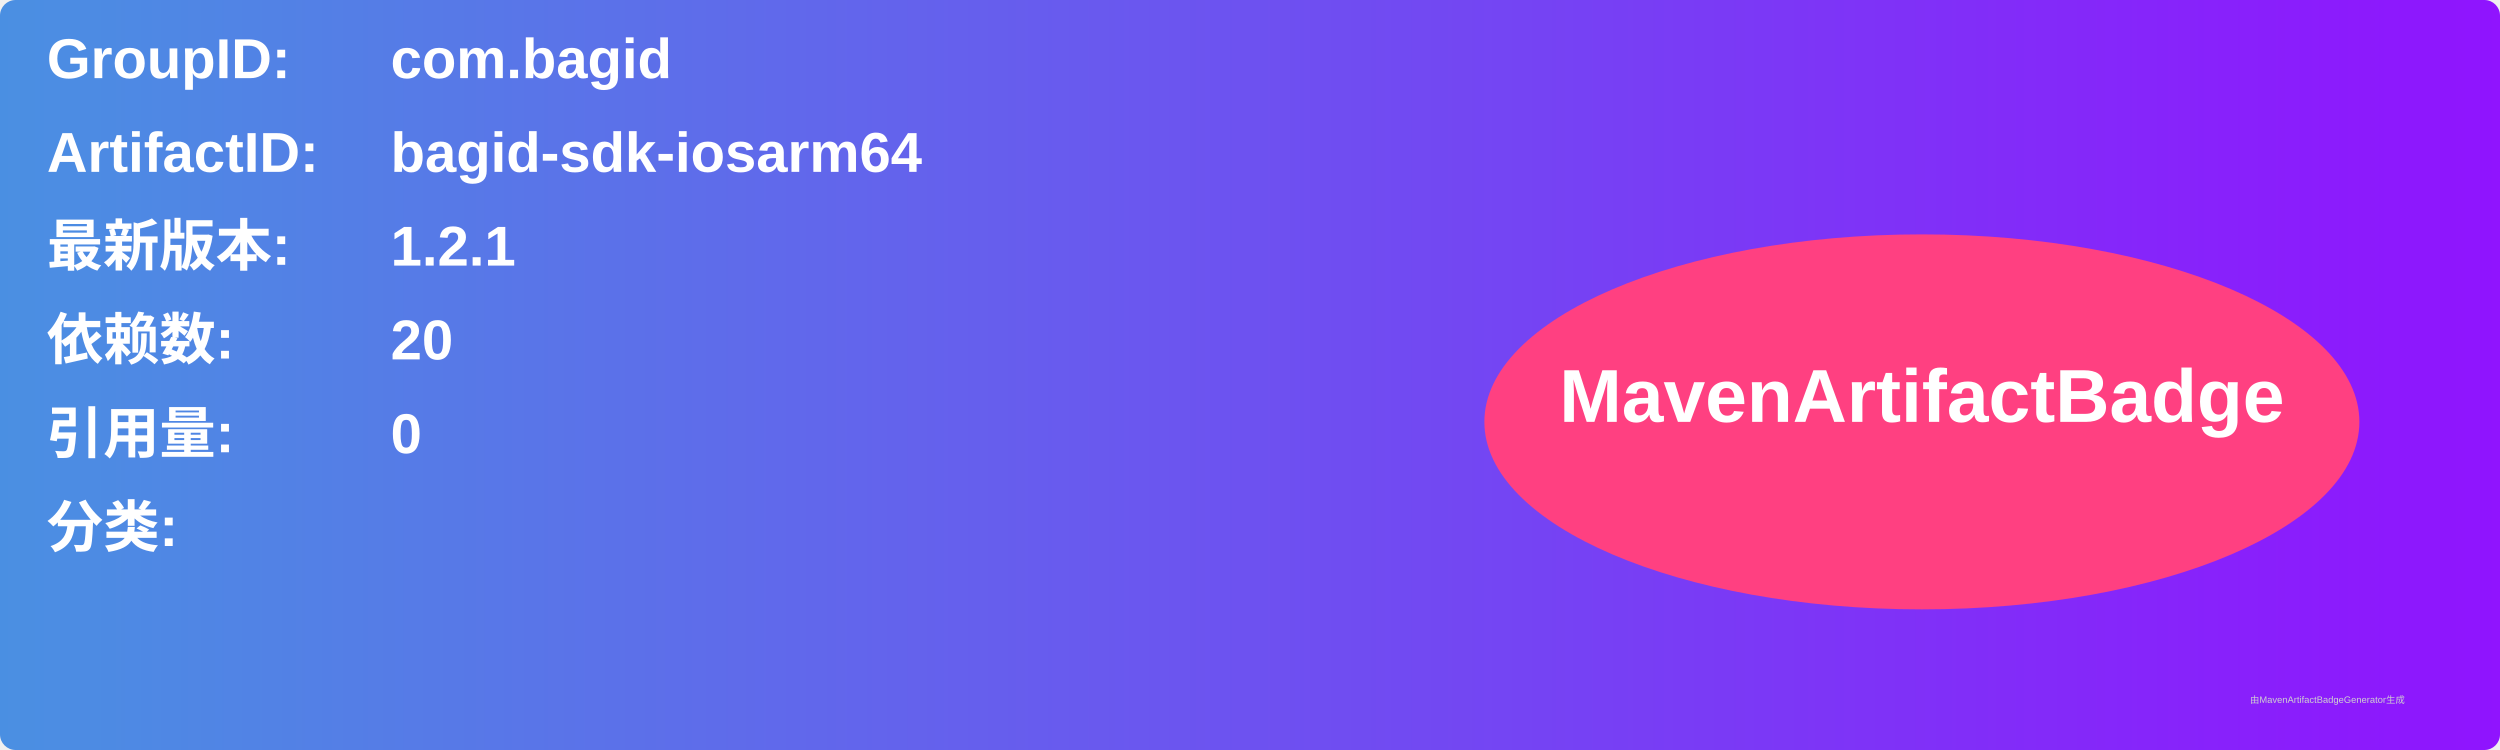
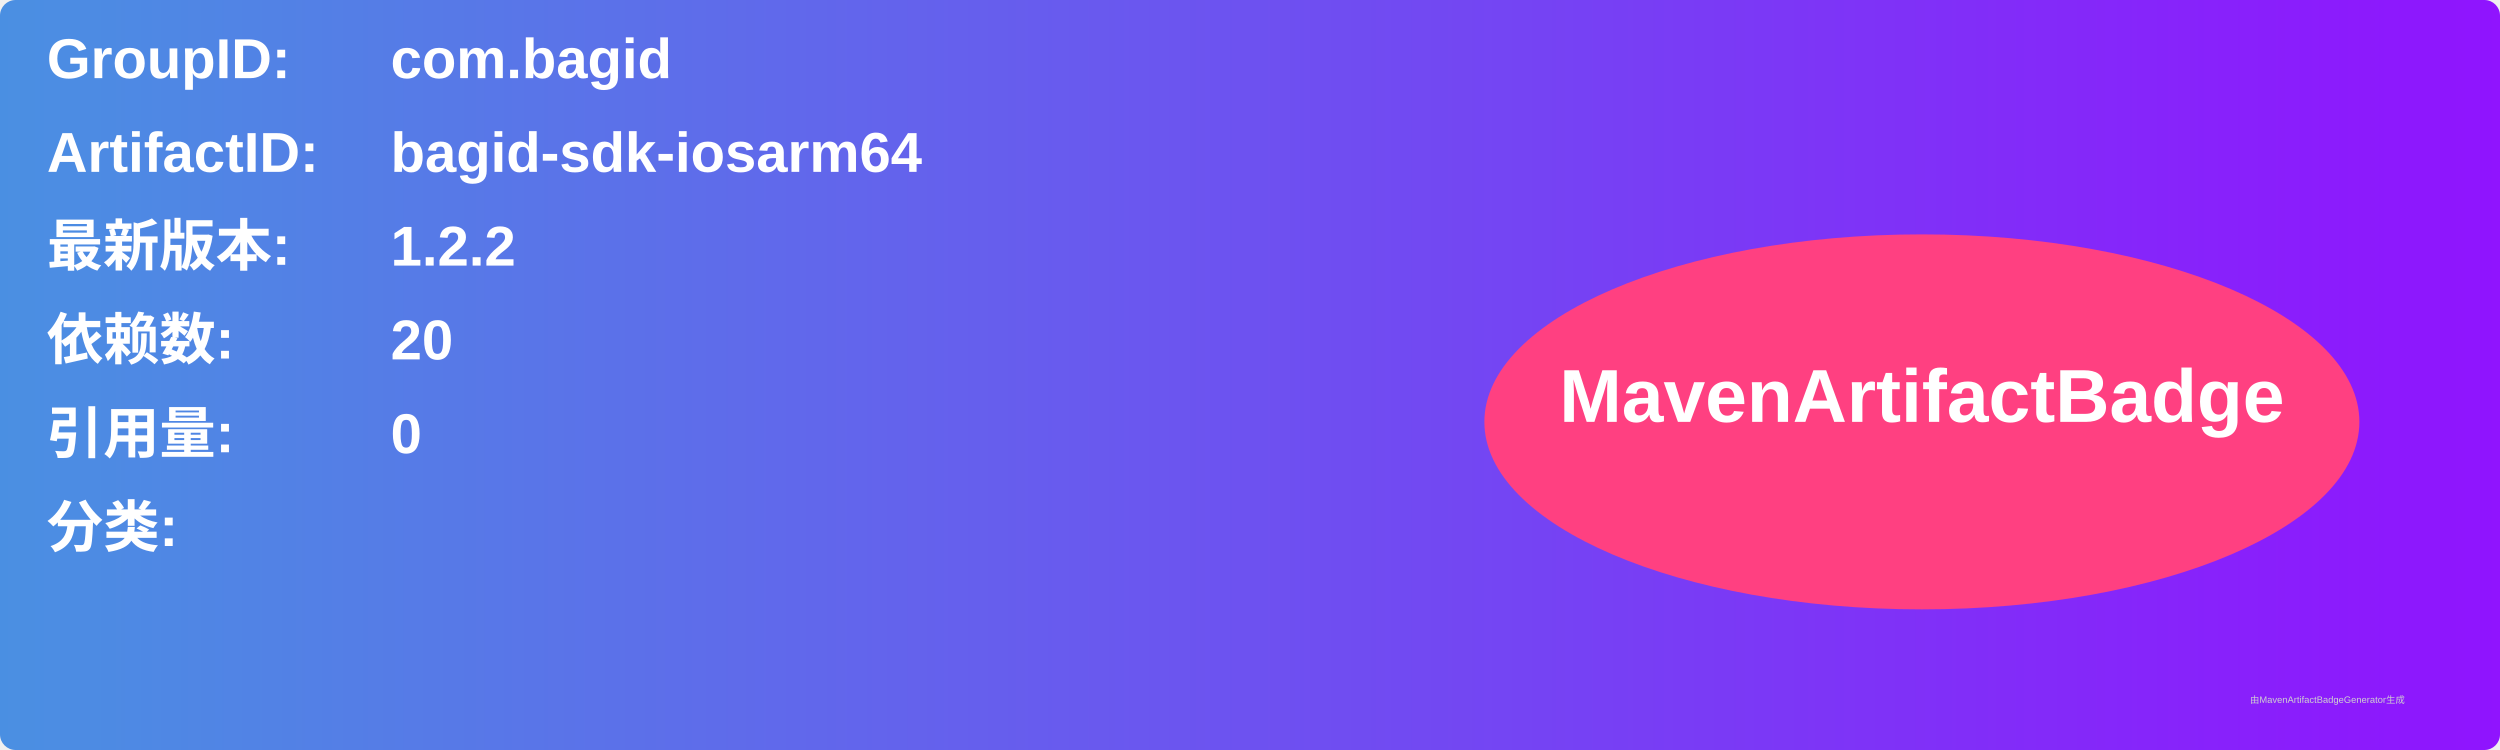
<svg xmlns="http://www.w3.org/2000/svg" width="800" height="240" viewBox="0 0 800 240">
  <linearGradient id="grad" x1="0%" y1="0%" x2="100%" y2="0%">
    <stop offset="0%" stop-color="#4a90e2" />
    <stop offset="100%" stop-color="#9013fe" />
  </linearGradient>
  <rect width="100%" height="100%" rx="5" ry="5" fill="url(#grad)" />
  <g transform="translate(15, 15)">
    <text x="0" y="10" font-family="Arial" font-size="18" fill="white" font-weight="bold" width="260">GroupID:</text>
    <text x="110" y="10" font-family="Arial" font-size="18" fill="white" font-weight="bold" width="460">com.bagid</text>
    <text x="0" y="40" font-family="Arial" font-size="18" fill="white" font-weight="bold" width="260">ArtifactID:</text>
    <text x="110" y="40" font-family="Arial" font-size="18" fill="white" font-weight="bold" width="460">bagid-sdk-iosarm64</text>
    <text x="0" y="70" font-family="Arial" font-size="18" fill="white" font-weight="bold">最新版本:</text>
    <text x="110" y="70" font-family="Arial" font-size="18" fill="white" font-weight="bold">
-       <tspan font-weight="bold">1.2.1</tspan>
+       <tspan font-weight="bold">1.2.2</tspan>
    </text>
    <text x="0" y="100" font-family="Arial" font-size="18" fill="white" font-weight="bold">依赖数: </text>
    <text x="110" y="100" font-family="Arial" font-size="18" fill="white">
      <tspan font-weight="bold">20</tspan>
    </text>
    <text x="0" y="130" font-family="Arial" font-size="18" fill="white" font-weight="bold">引用量: </text>
    <text x="110" y="130" font-family="Arial" font-size="18" fill="white">
      <tspan font-weight="bold">0</tspan>
    </text>
    <text x="0" y="160" font-family="Arial" font-size="18" fill="white" font-weight="bold">分类:</text>
    <text x="10" y="190" font-family="Arial" font-size="10" fill="white">
      <tspan font-weight="bold" />
    </text>
    <ellipse cx="600" cy="120" rx="140" ry="60" fill="#ff4081" />
    <text x="600" y="120" text-anchor="middle" font-family="Arial" font-size="24" fill="white" font-weight="bold">MavenArtifactBadge</text>
  </g>
  <text x="720" y="225" font-family="Arial" font-size="3" fill="#d0d0d0">由MavenArtifactBadgeGenerator生成</text>
</svg>
